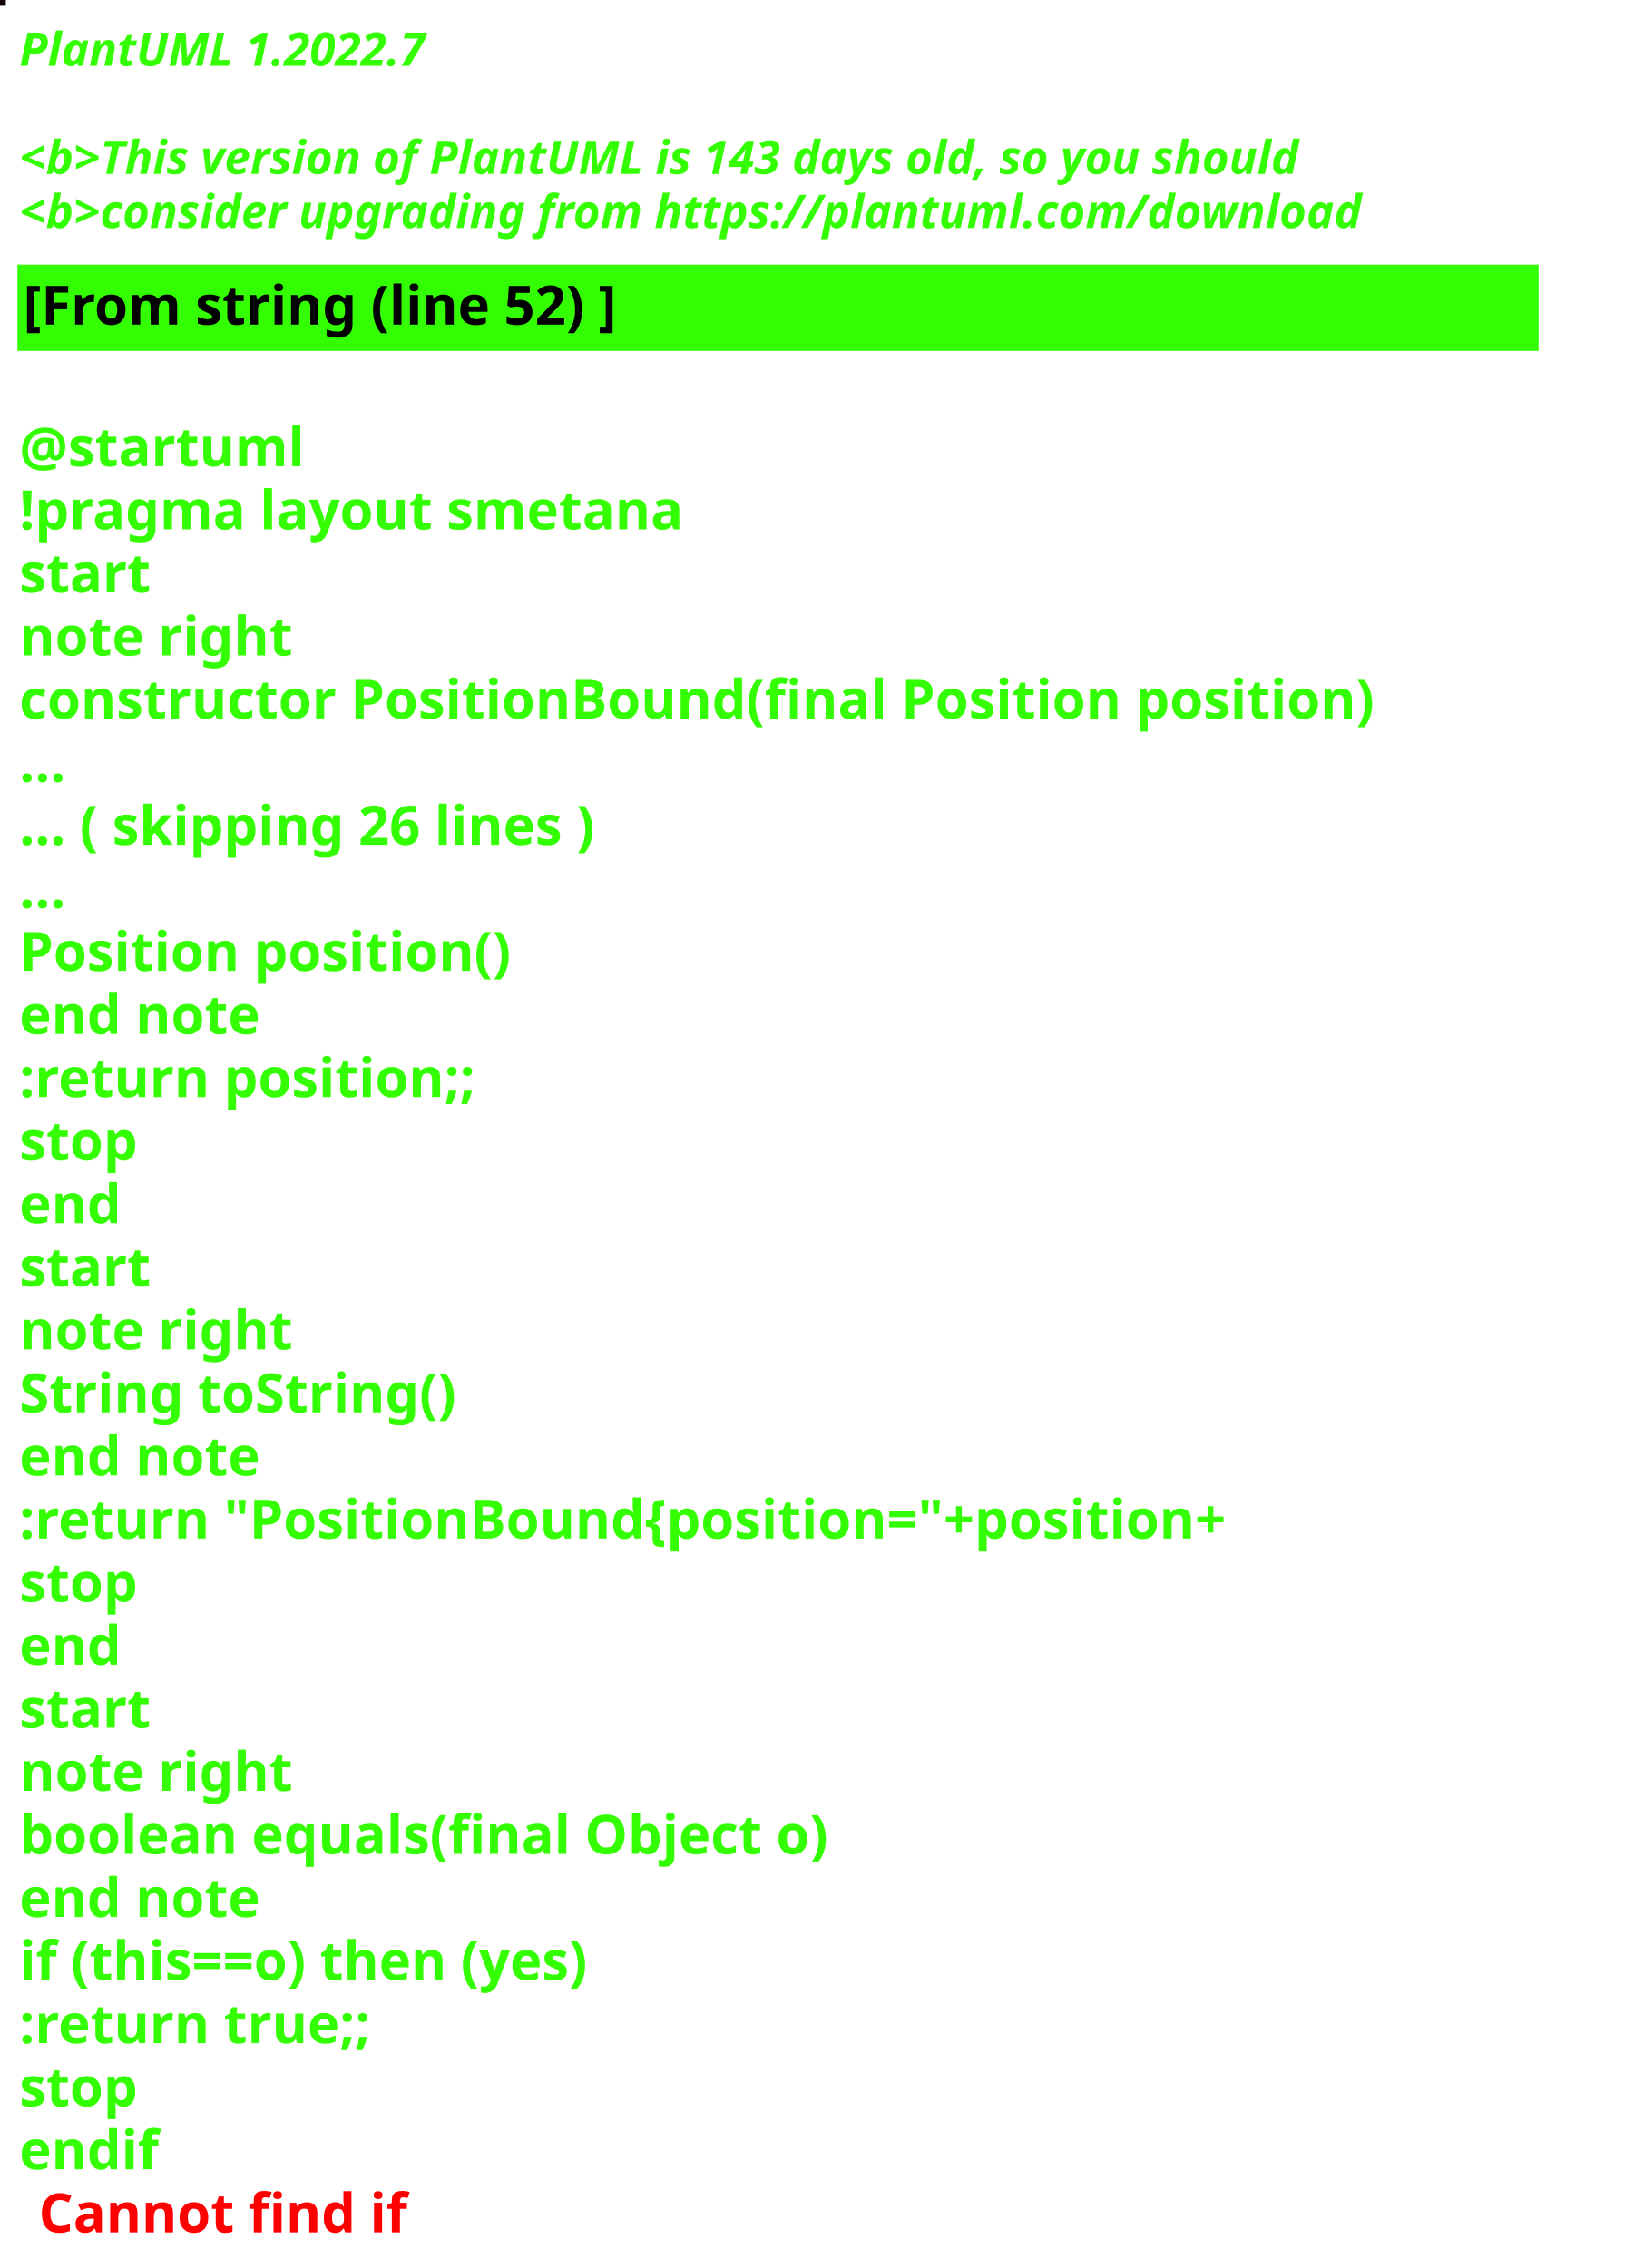
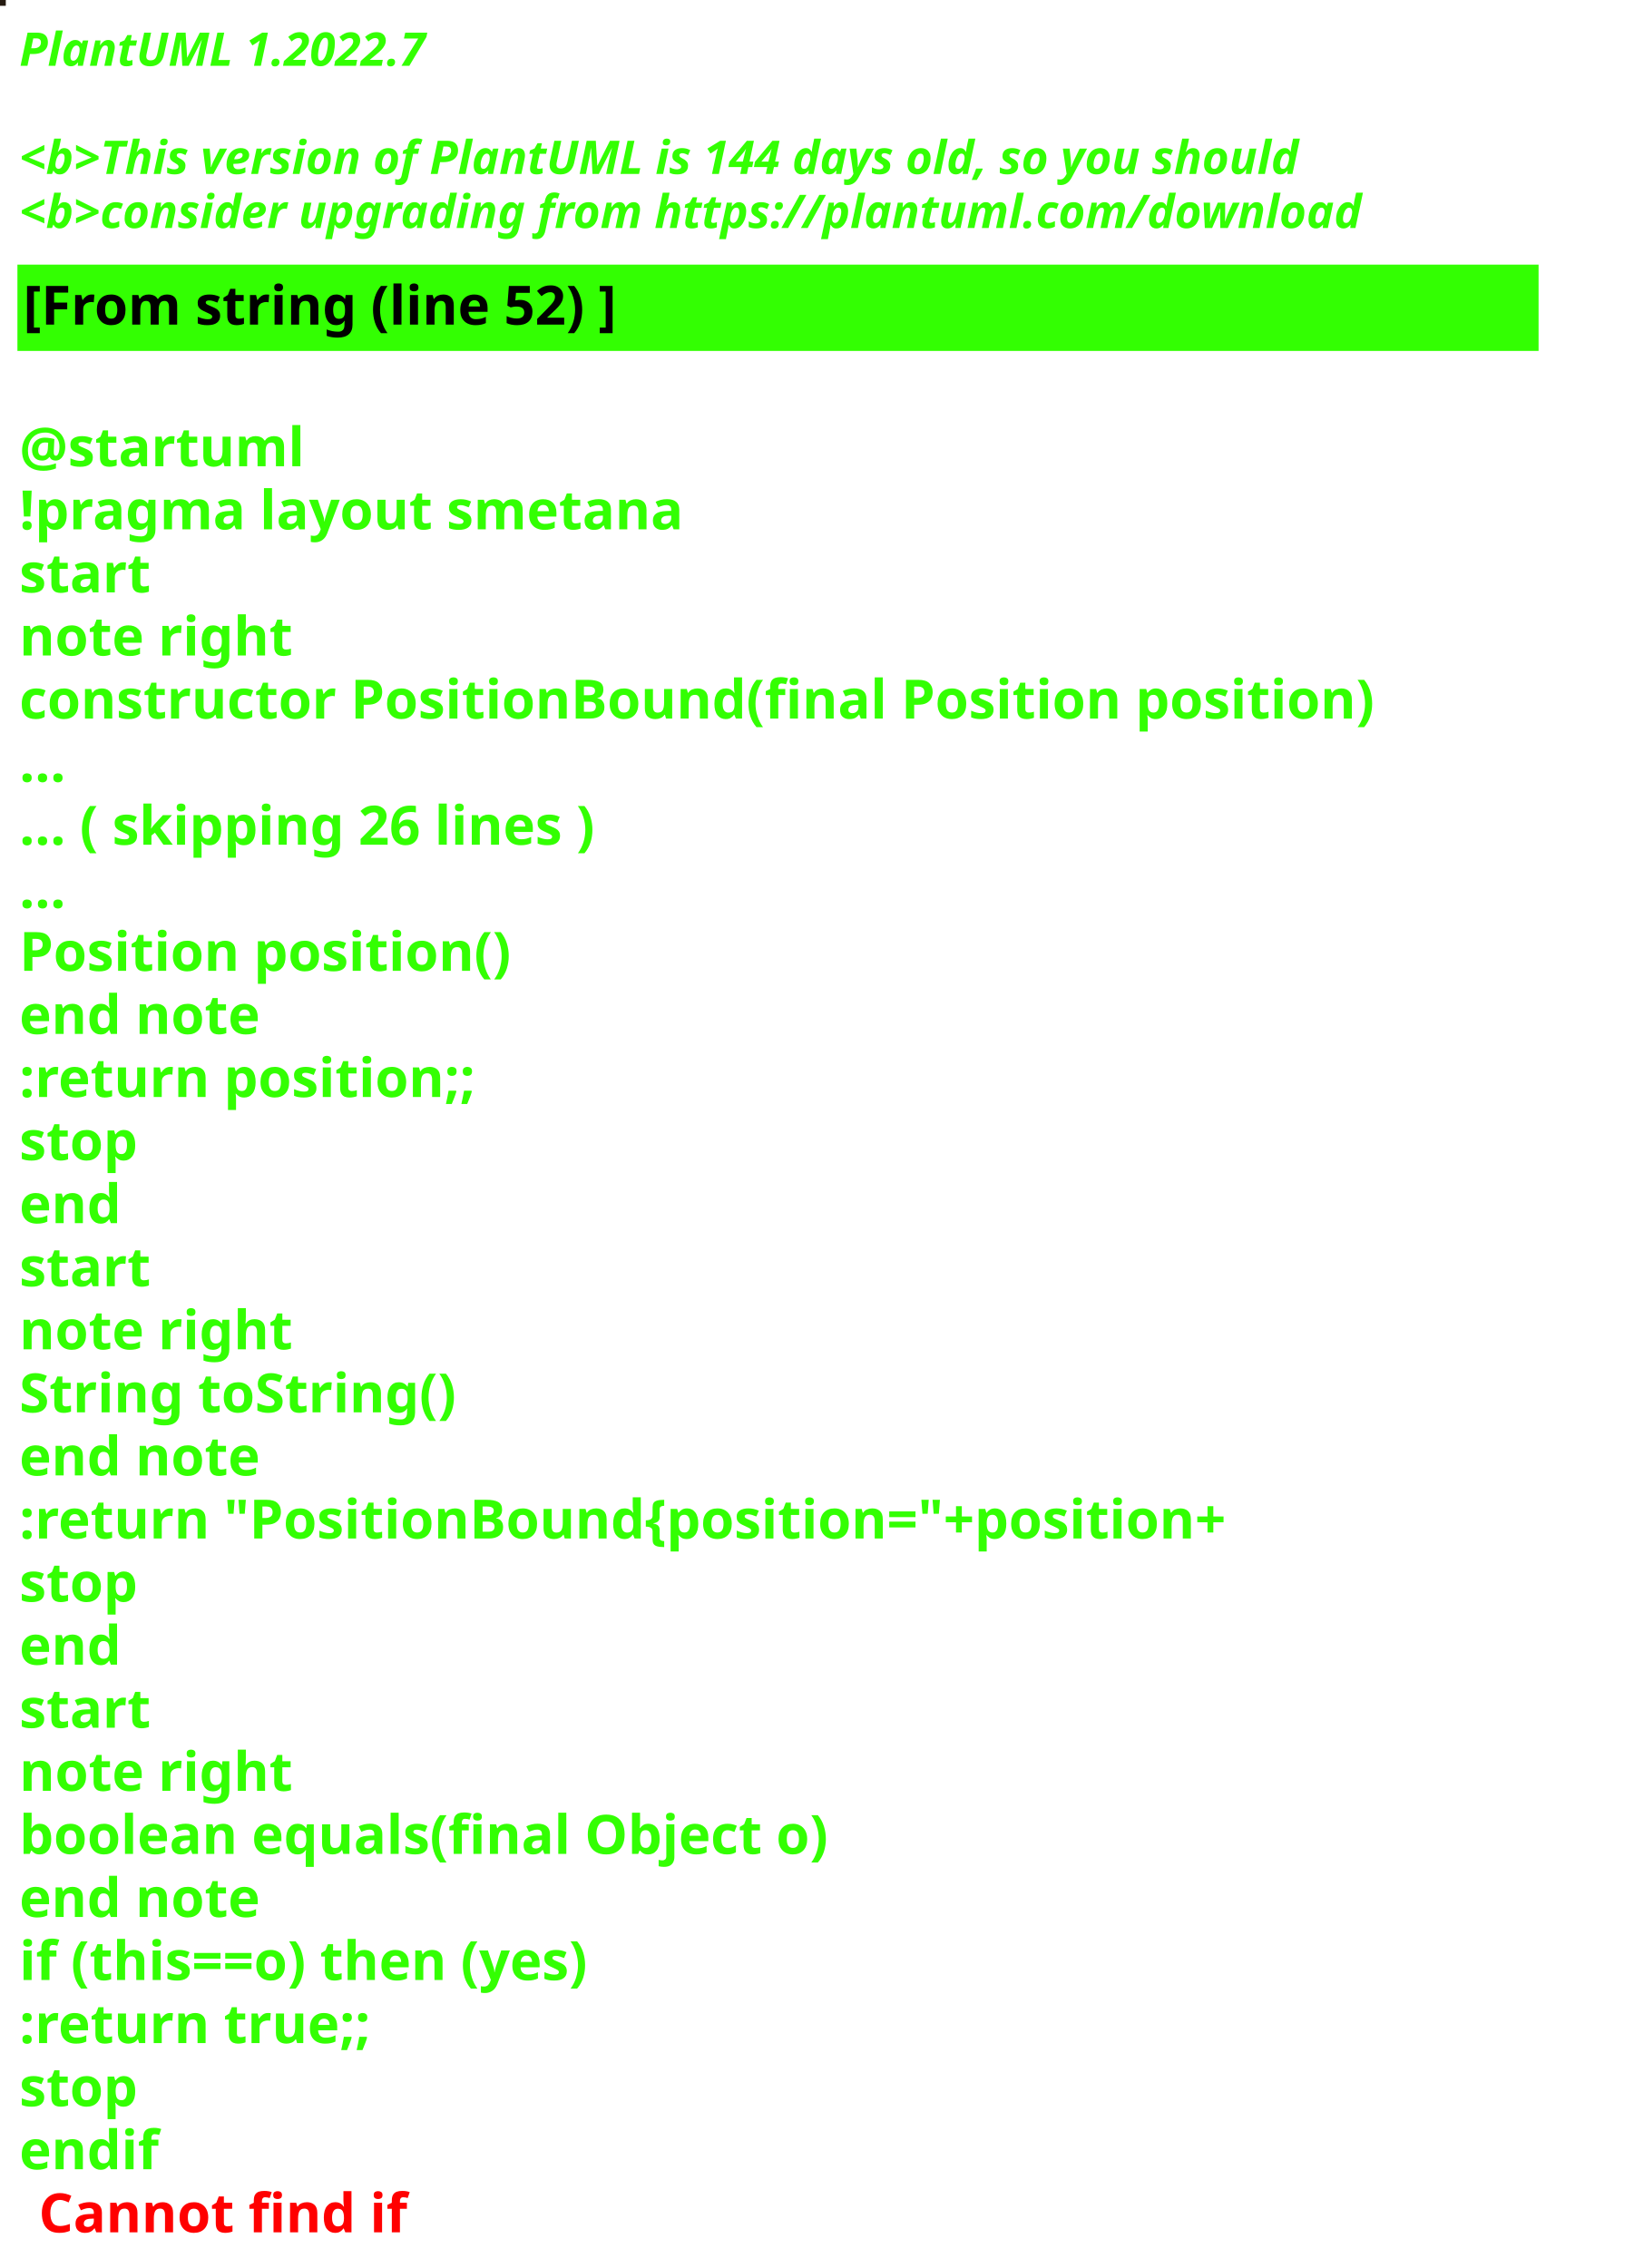
<svg xmlns="http://www.w3.org/2000/svg" contentStyleType="text/css" height="586px" preserveAspectRatio="none" style="width:422px;height:586px;background:#000000;" version="1.1" viewBox="0 0 422 586" width="422px" zoomAndPan="magnify">
  <defs />
  <g>
-     <rect fill="#110306" height="1" style="stroke:#110306;stroke-width:1.0;" width="1" x="0" y="0" />
+     <rect fill="#251A10" height="1" style="stroke:#251A10;stroke-width:1.0;" width="1" x="0" y="0" />
    <text fill="#33FF02" font-family="sans-serif" font-size="12" font-style="italic" font-weight="bold" lengthAdjust="spacing" textLength="127" x="5" y="17">PlantUML 1.2022.7</text>
    <text fill="#33FF02" font-family="sans-serif" font-size="12" font-style="italic" font-weight="bold" lengthAdjust="spacing" textLength="4" x="5" y="30.969"> </text>
-     <text fill="#33FF02" font-family="sans-serif" font-size="12" font-style="italic" font-weight="bold" lengthAdjust="spacing" textLength="399" x="5" y="44.938">&lt;b&gt;This version of PlantUML is 143 days old, so you should</text>
+     <text fill="#33FF02" font-family="sans-serif" font-size="12" font-style="italic" font-weight="bold" lengthAdjust="spacing" textLength="399" x="5" y="44.938">&lt;b&gt;This version of PlantUML is 144 days old, so you should</text>
    <text fill="#33FF02" font-family="sans-serif" font-size="12" font-style="italic" font-weight="bold" lengthAdjust="spacing" textLength="408" x="5" y="58.906">&lt;b&gt;consider upgrading from https://plantuml.com/download</text>
    <rect fill="#33FF02" height="21.297" style="stroke:#33FF02;stroke-width:1.0;" width="392" x="5" y="68.875" />
    <text fill="#000000" font-family="sans-serif" font-size="14" font-weight="bold" lengthAdjust="spacing" textLength="178" x="6" y="83.875">[From string (line 52) ]</text>
    <text fill="#33FF02" font-family="sans-serif" font-size="14" font-weight="bold" lengthAdjust="spacing" textLength="5" x="5" y="104.172"> </text>
    <text fill="#33FF02" font-family="sans-serif" font-size="14" font-weight="bold" lengthAdjust="spacing" textLength="79" x="5" y="120.469">@startuml</text>
    <text fill="#33FF02" font-family="sans-serif" font-size="14" font-weight="bold" lengthAdjust="spacing" textLength="190" x="5" y="136.766">!pragma layout smetana</text>
    <text fill="#33FF02" font-family="sans-serif" font-size="14" font-weight="bold" lengthAdjust="spacing" textLength="37" x="5" y="153.062">start</text>
    <text fill="#33FF02" font-family="sans-serif" font-size="14" font-weight="bold" lengthAdjust="spacing" textLength="78" x="5" y="169.359">note right</text>
    <text fill="#33FF02" font-family="sans-serif" font-size="14" font-weight="bold" lengthAdjust="spacing" textLength="392" x="5" y="185.656">constructor PositionBound(final Position position)</text>
    <text fill="#33FF02" font-family="sans-serif" font-size="14" font-weight="bold" lengthAdjust="spacing" textLength="15" x="5" y="201.953">...</text>
    <text fill="#33FF02" font-family="sans-serif" font-size="14" font-weight="bold" lengthAdjust="spacing" textLength="175" x="5" y="218.25">... ( skipping 26 lines )</text>
    <text fill="#33FF02" font-family="sans-serif" font-size="14" font-weight="bold" lengthAdjust="spacing" textLength="15" x="5" y="234.547">...</text>
    <text fill="#33FF02" font-family="sans-serif" font-size="14" font-weight="bold" lengthAdjust="spacing" textLength="143" x="5" y="250.844">Position position()</text>
    <text fill="#33FF02" font-family="sans-serif" font-size="14" font-weight="bold" lengthAdjust="spacing" textLength="71" x="5" y="267.141">end note</text>
    <text fill="#33FF02" font-family="sans-serif" font-size="14" font-weight="bold" lengthAdjust="spacing" textLength="136" x="5" y="283.438">:return position;;</text>
    <text fill="#33FF02" font-family="sans-serif" font-size="14" font-weight="bold" lengthAdjust="spacing" textLength="35" x="5" y="299.734">stop</text>
    <text fill="#33FF02" font-family="sans-serif" font-size="14" font-weight="bold" lengthAdjust="spacing" textLength="30" x="5" y="316.031">end</text>
    <text fill="#33FF02" font-family="sans-serif" font-size="14" font-weight="bold" lengthAdjust="spacing" textLength="37" x="5" y="332.328">start</text>
    <text fill="#33FF02" font-family="sans-serif" font-size="14" font-weight="bold" lengthAdjust="spacing" textLength="78" x="5" y="348.625">note right</text>
    <text fill="#33FF02" font-family="sans-serif" font-size="14" font-weight="bold" lengthAdjust="spacing" textLength="127" x="5" y="364.922">String toString()</text>
    <text fill="#33FF02" font-family="sans-serif" font-size="14" font-weight="bold" lengthAdjust="spacing" textLength="71" x="5" y="381.219">end note</text>
    <text fill="#33FF02" font-family="sans-serif" font-size="14" font-weight="bold" lengthAdjust="spacing" textLength="360" x="5" y="397.516">:return "PositionBound{position="+position+</text>
    <text fill="#33FF02" font-family="sans-serif" font-size="14" font-weight="bold" lengthAdjust="spacing" textLength="35" x="5" y="413.812">stop</text>
    <text fill="#33FF02" font-family="sans-serif" font-size="14" font-weight="bold" lengthAdjust="spacing" textLength="30" x="5" y="430.109">end</text>
    <text fill="#33FF02" font-family="sans-serif" font-size="14" font-weight="bold" lengthAdjust="spacing" textLength="37" x="5" y="446.406">start</text>
    <text fill="#33FF02" font-family="sans-serif" font-size="14" font-weight="bold" lengthAdjust="spacing" textLength="78" x="5" y="462.703">note right</text>
    <text fill="#33FF02" font-family="sans-serif" font-size="14" font-weight="bold" lengthAdjust="spacing" textLength="236" x="5" y="479">boolean equals(final Object o)</text>
    <text fill="#33FF02" font-family="sans-serif" font-size="14" font-weight="bold" lengthAdjust="spacing" textLength="71" x="5" y="495.297">end note</text>
    <text fill="#33FF02" font-family="sans-serif" font-size="14" font-weight="bold" lengthAdjust="spacing" textLength="176" x="5" y="511.594">if (this==o) then (yes)</text>
    <text fill="#33FF02" font-family="sans-serif" font-size="14" font-weight="bold" lengthAdjust="spacing" textLength="106" x="5" y="527.891">:return true;;</text>
    <text fill="#33FF02" font-family="sans-serif" font-size="14" font-weight="bold" lengthAdjust="spacing" textLength="35" x="5" y="544.188">stop</text>
    <text fill="#33FF02" font-family="sans-serif" font-size="14" font-weight="bold" lengthAdjust="spacing" text-decoration="wavy underline" textLength="40" x="5" y="560.484">endif</text>
    <text fill="#FF0000" font-family="sans-serif" font-size="14" font-weight="bold" lengthAdjust="spacing" textLength="106" x="10" y="576.781">Cannot find if</text>
  </g>
</svg>
